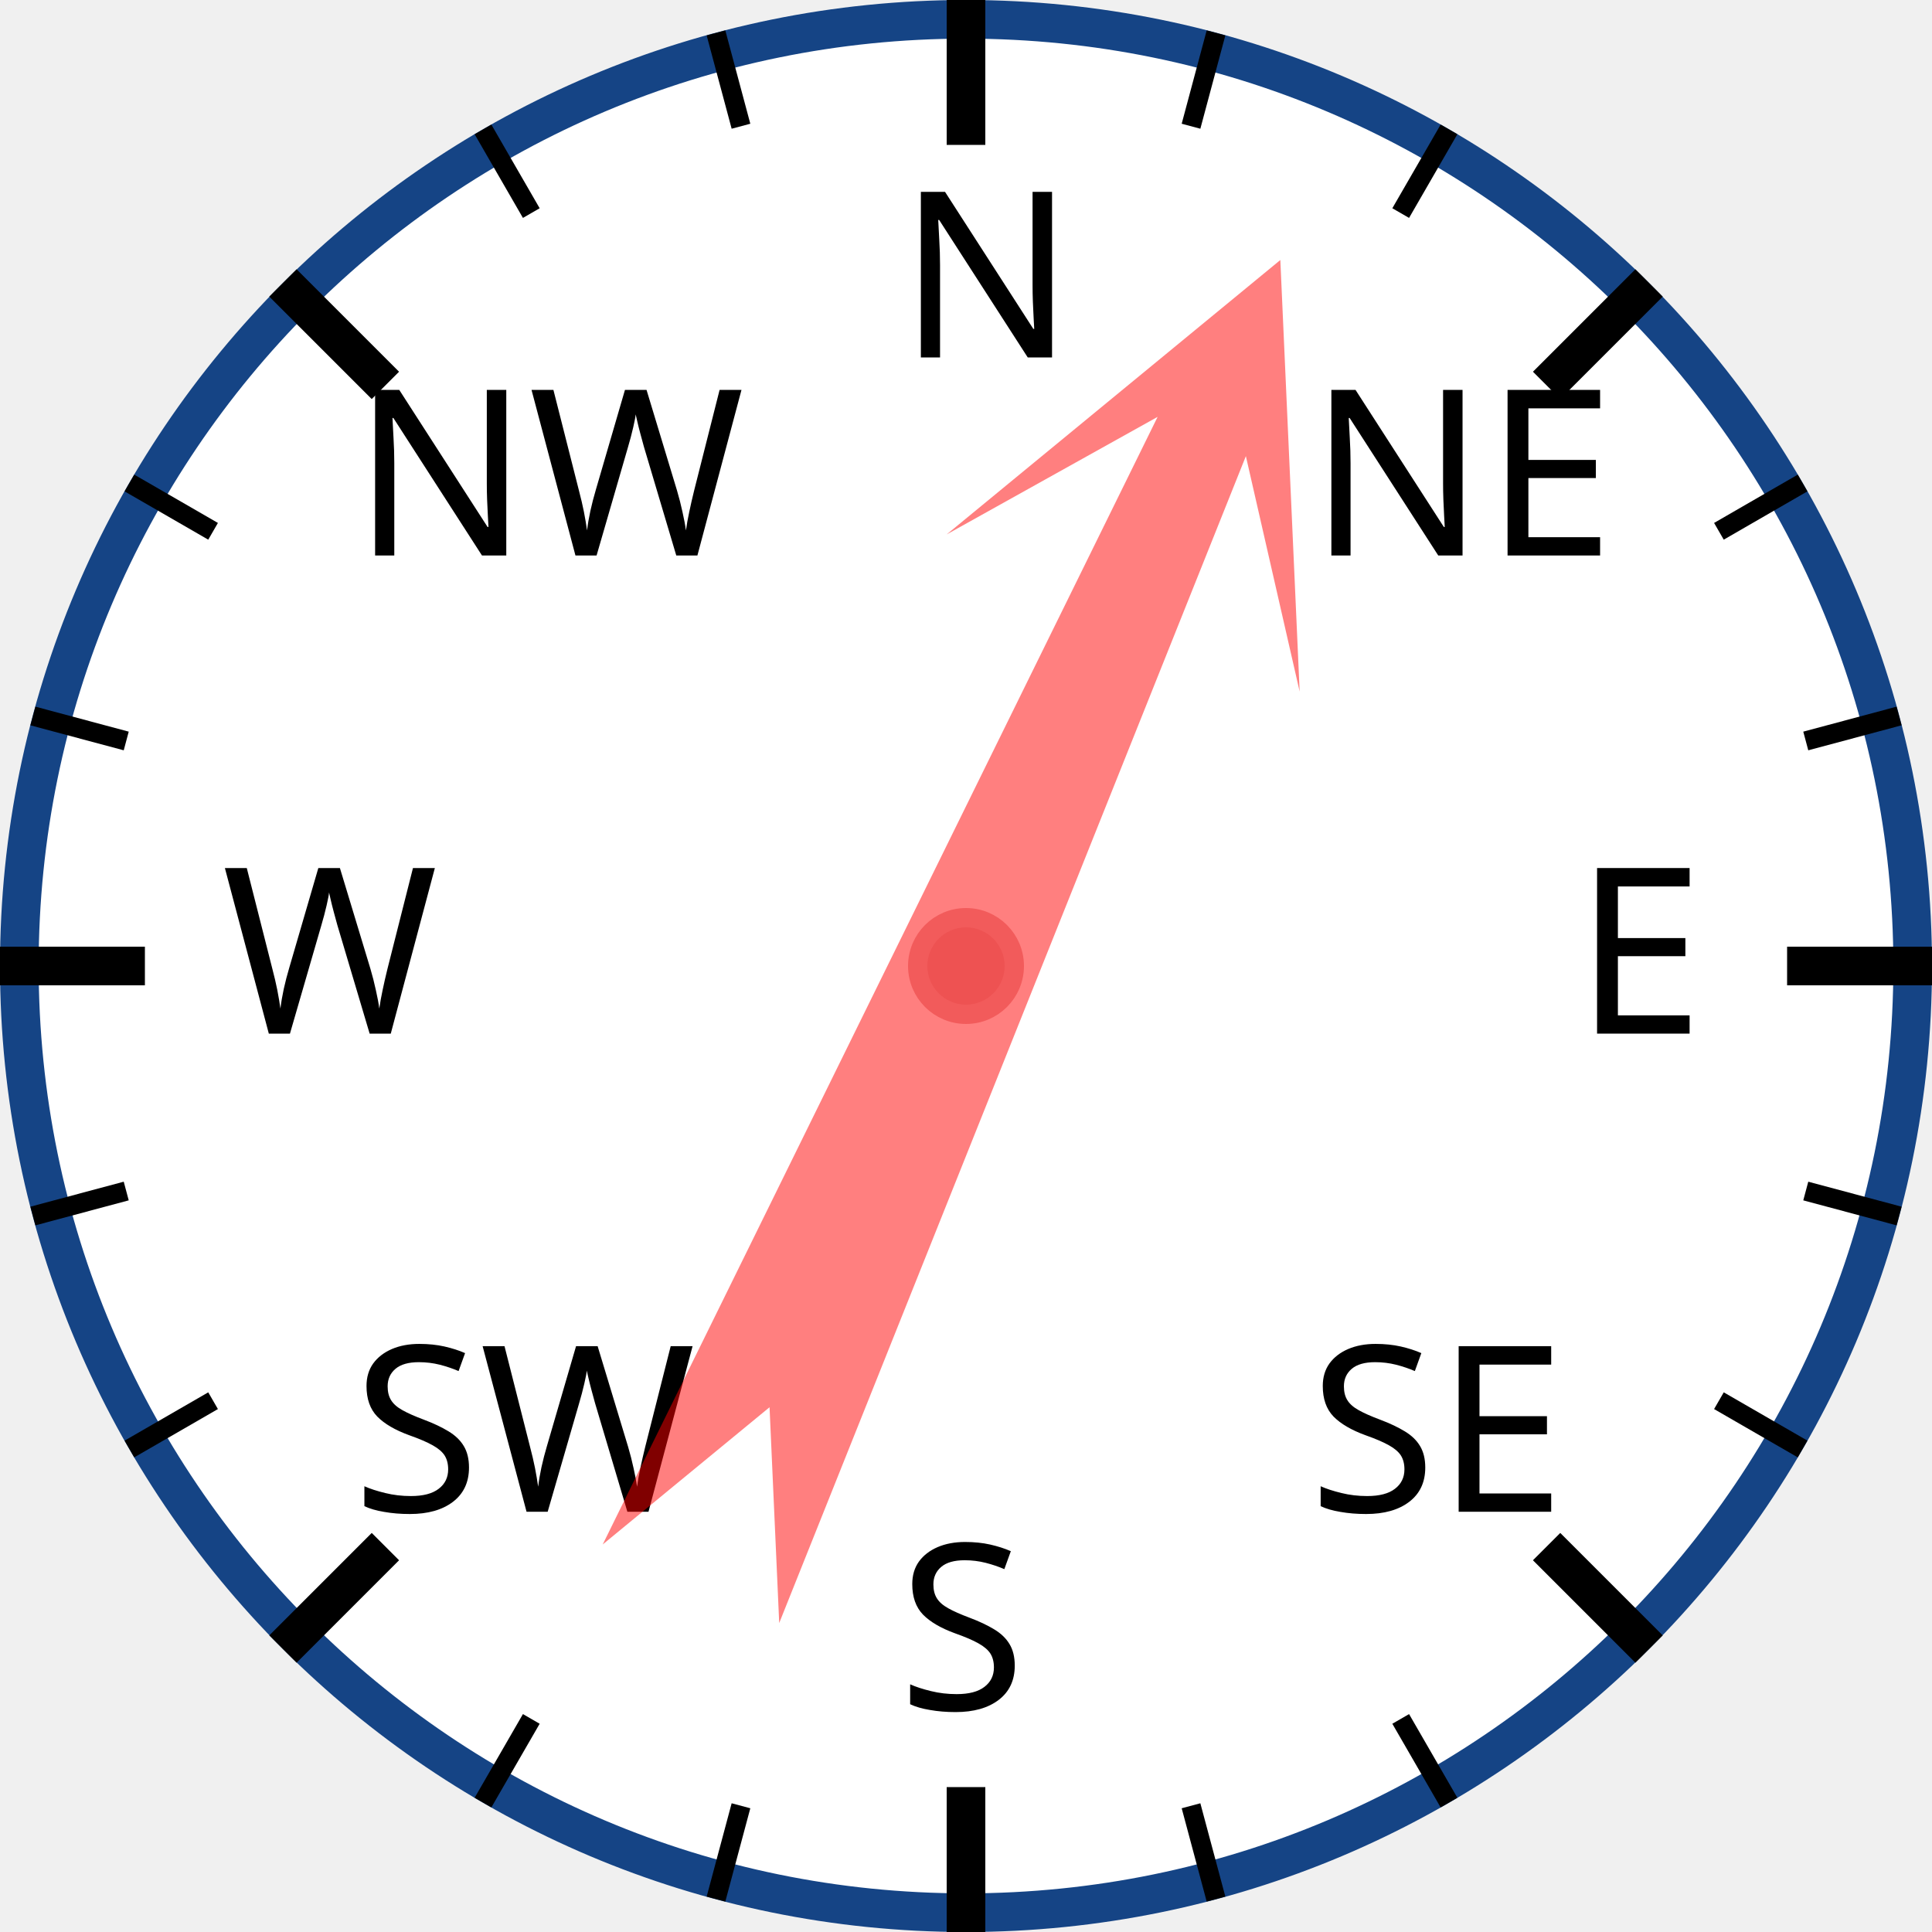
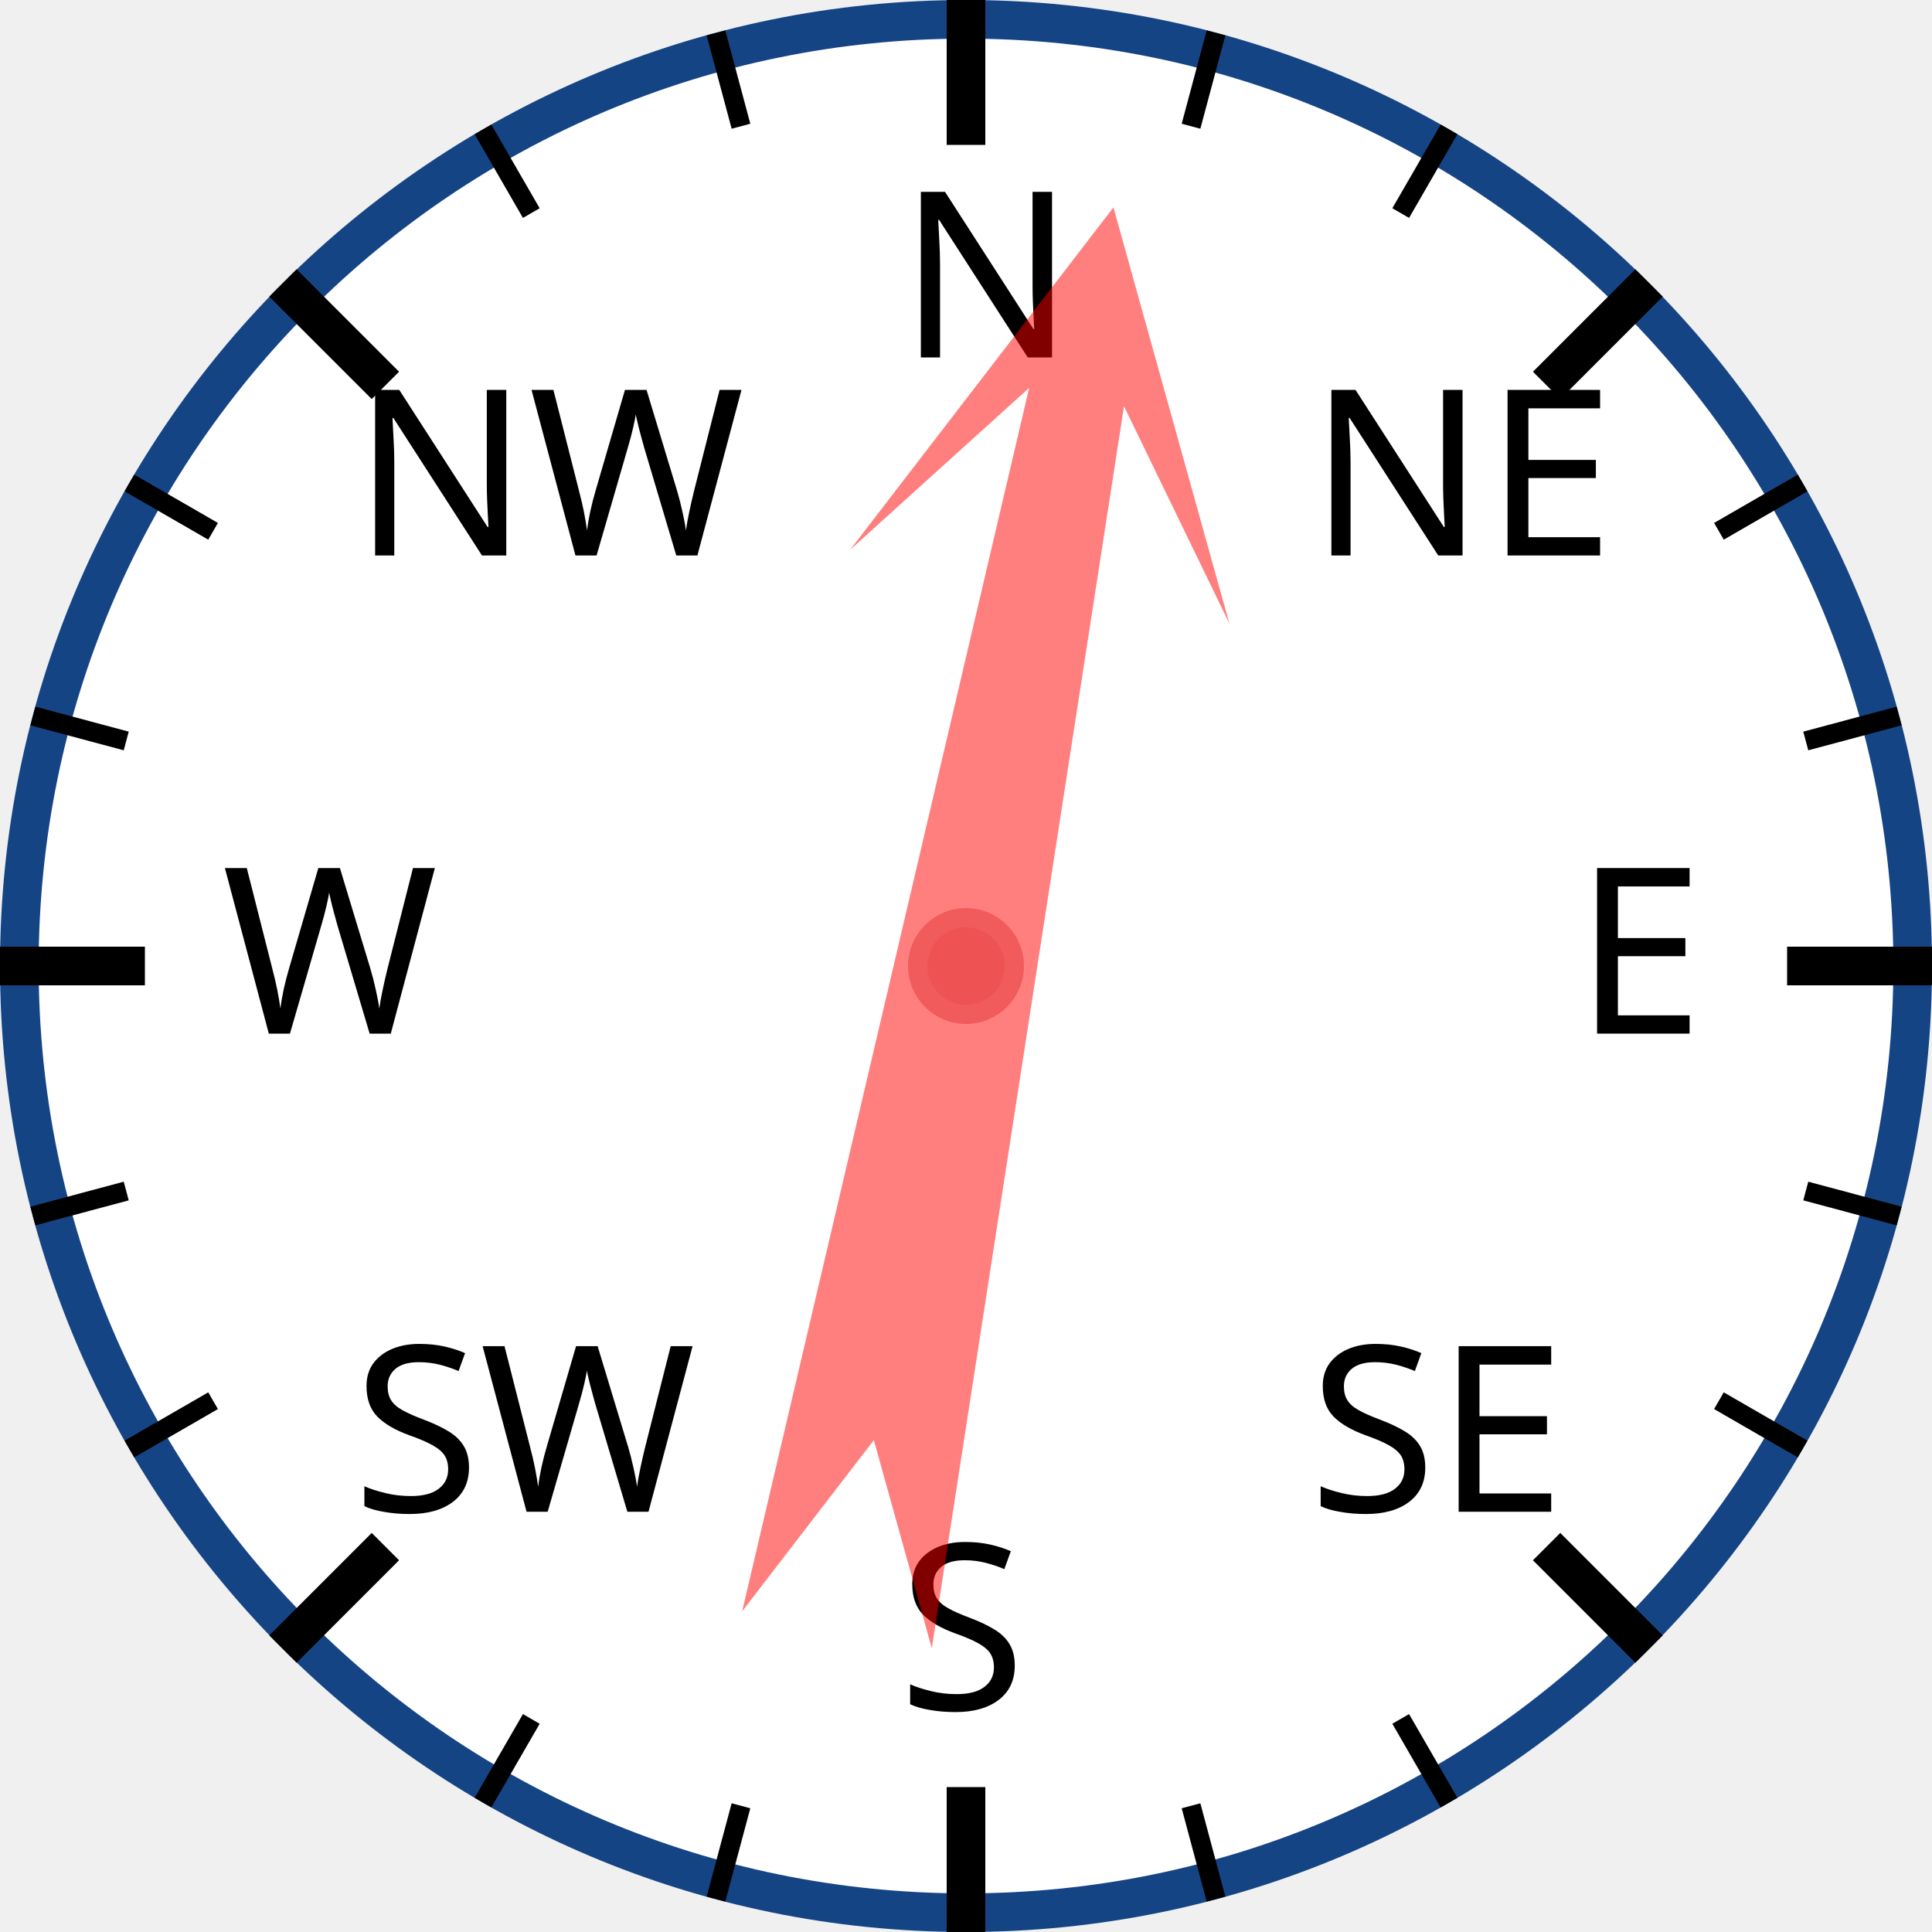
<svg xmlns="http://www.w3.org/2000/svg" width="120px" height="120px" viewBox="0 0 200 200">
  <circle cx="100" cy="100" r="98" style="fill: white; stroke: #154485; stroke-width: 4;" />
  <text x="93.0" y="37.0" style="font-family: sans-serif; font-size: 18pt;">N</text>
  <line x1="100.0" y1="0.0" x2="100.0" y2="15.0" style="stroke: black; stroke-width: 4;" />
  <line x1="74.118" y1="3.407" x2="76.706" y2="13.067" style="stroke: black; stroke-width: 2;" />
  <line x1="50" y1="13.397" x2="55" y2="22.058" style="stroke: black; stroke-width: 2;" />
  <text x="36.503" y="57.503" style="font-family: sans-serif; font-size: 18pt;">NW</text>
  <line x1="29.289" y1="29.289" x2="39.896" y2="39.896" style="stroke: black; stroke-width: 4;" />
  <line x1="13.397" y1="50" x2="22.058" y2="55" style="stroke: black; stroke-width: 2;" />
  <line x1="3.407" y1="74.118" x2="13.067" y2="76.706" style="stroke: black; stroke-width: 2;" />
  <text x="23.0" y="107.0" style="font-family: sans-serif; font-size: 18pt;">W</text>
  <line x1="0.0" y1="100.0" x2="15.0" y2="100.0" style="stroke: black; stroke-width: 4;" />
  <line x1="3.407" y1="125.882" x2="13.067" y2="123.294" style="stroke: black; stroke-width: 2;" />
  <line x1="13.397" y1="150" x2="22.058" y2="145" style="stroke: black; stroke-width: 2;" />
  <text x="36.503" y="156.497" style="font-family: sans-serif; font-size: 18pt;">SW</text>
  <line x1="29.289" y1="170.711" x2="39.896" y2="160.104" style="stroke: black; stroke-width: 4;" />
  <line x1="50" y1="186.603" x2="55" y2="177.942" style="stroke: black; stroke-width: 2;" />
  <line x1="74.118" y1="196.593" x2="76.706" y2="186.933" style="stroke: black; stroke-width: 2;" />
  <text x="93" y="177.0" style="font-family: sans-serif; font-size: 18pt;">S</text>
  <line x1="100" y1="200.0" x2="100" y2="185.0" style="stroke: black; stroke-width: 4;" />
  <line x1="125.882" y1="196.593" x2="123.294" y2="186.933" style="stroke: black; stroke-width: 2;" />
  <line x1="150.0" y1="186.603" x2="145.0" y2="177.942" style="stroke: black; stroke-width: 2;" />
  <text x="135.497" y="156.497" style="font-family: sans-serif; font-size: 18pt;">SE</text>
  <line x1="170.711" y1="170.711" x2="160.104" y2="160.104" style="stroke: black; stroke-width: 4;" />
  <line x1="186.603" y1="150" x2="177.942" y2="145" style="stroke: black; stroke-width: 2;" />
  <line x1="196.593" y1="125.882" x2="186.933" y2="123.294" style="stroke: black; stroke-width: 2;" />
  <text x="163.0" y="107" style="font-family: sans-serif; font-size: 18pt;">E</text>
  <line x1="200.0" y1="100" x2="185.0" y2="100" style="stroke: black; stroke-width: 4;" />
  <line x1="196.593" y1="74.118" x2="186.933" y2="76.706" style="stroke: black; stroke-width: 2;" />
  <line x1="186.603" y1="50" x2="177.942" y2="55" style="stroke: black; stroke-width: 2;" />
  <text x="135.497" y="57.503" style="font-family: sans-serif; font-size: 18pt;">NE</text>
  <line x1="170.711" y1="29.289" x2="160.104" y2="39.896" style="stroke: black; stroke-width: 4;" />
  <line x1="150" y1="13.397" x2="145" y2="22.058" style="stroke: black; stroke-width: 2;" />
  <line x1="125.882" y1="3.407" x2="123.294" y2="13.067" style="stroke: black; stroke-width: 2;" />
-   <polygon points="100 20 120 60 105 40 110 170 100 150 90 170 95 40 80 60" style="fill: red; fill-opacity: 0.5;" transform="rotate(24,100,100)" />
+   <polygon points="100 20 120 60 105 40 110 170 100 150 90 170 95 40 80 60" style="fill: red; fill-opacity: 0.5;" transform="rotate(11,100,100)" />
  <circle cx="100" cy="100" r="5" style="fill: #EE5252; stroke: #F25B5B; stroke-width: 2;" />
</svg>
